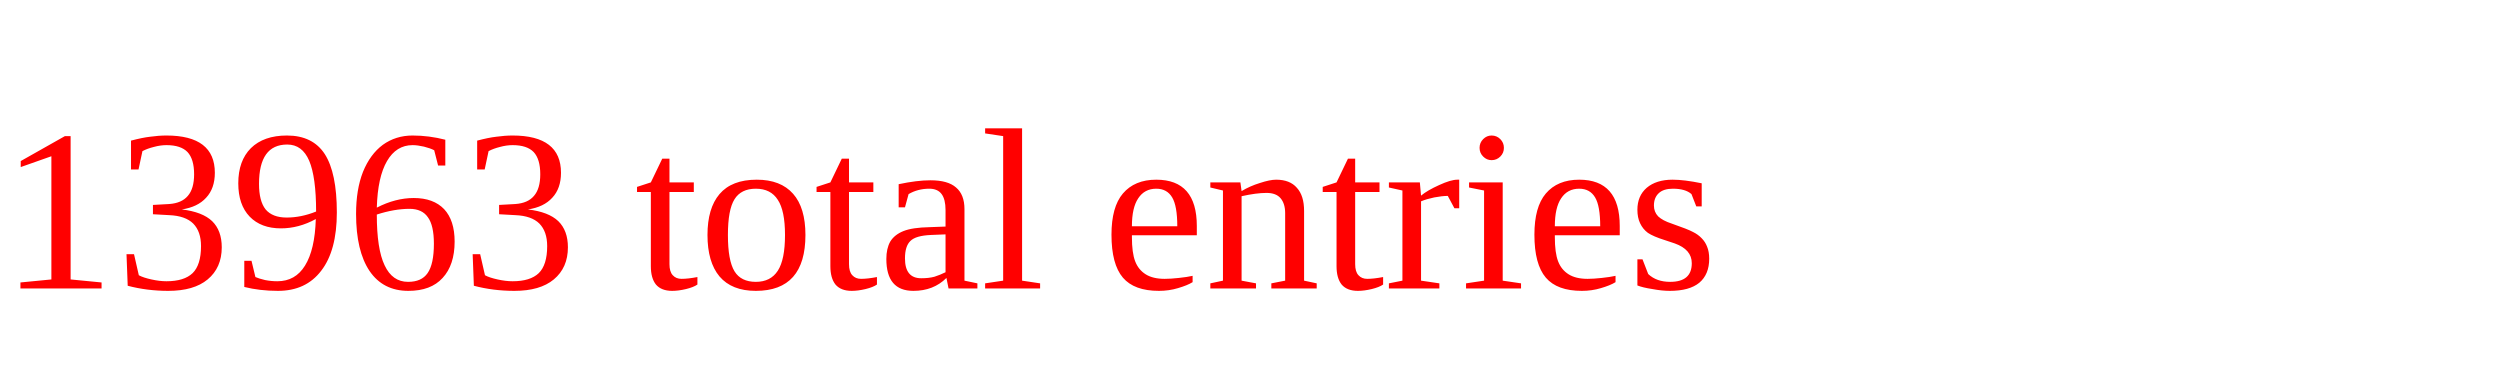
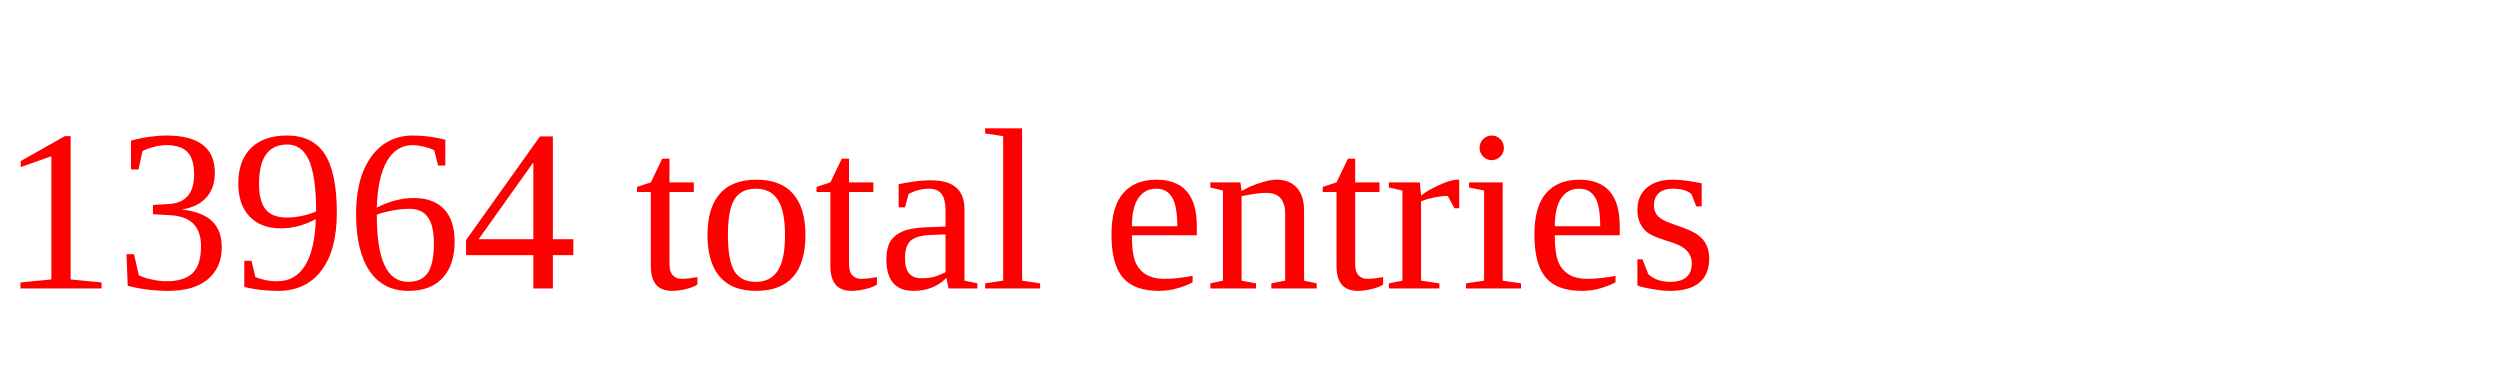
<svg xmlns="http://www.w3.org/2000/svg" height="20" width="130" version="1.1">
-   <text x="0" y="15" fill="red">13963 total entries</text>
+   <text x="0" y="15" fill="red">13964 total entries</text>
</svg>
